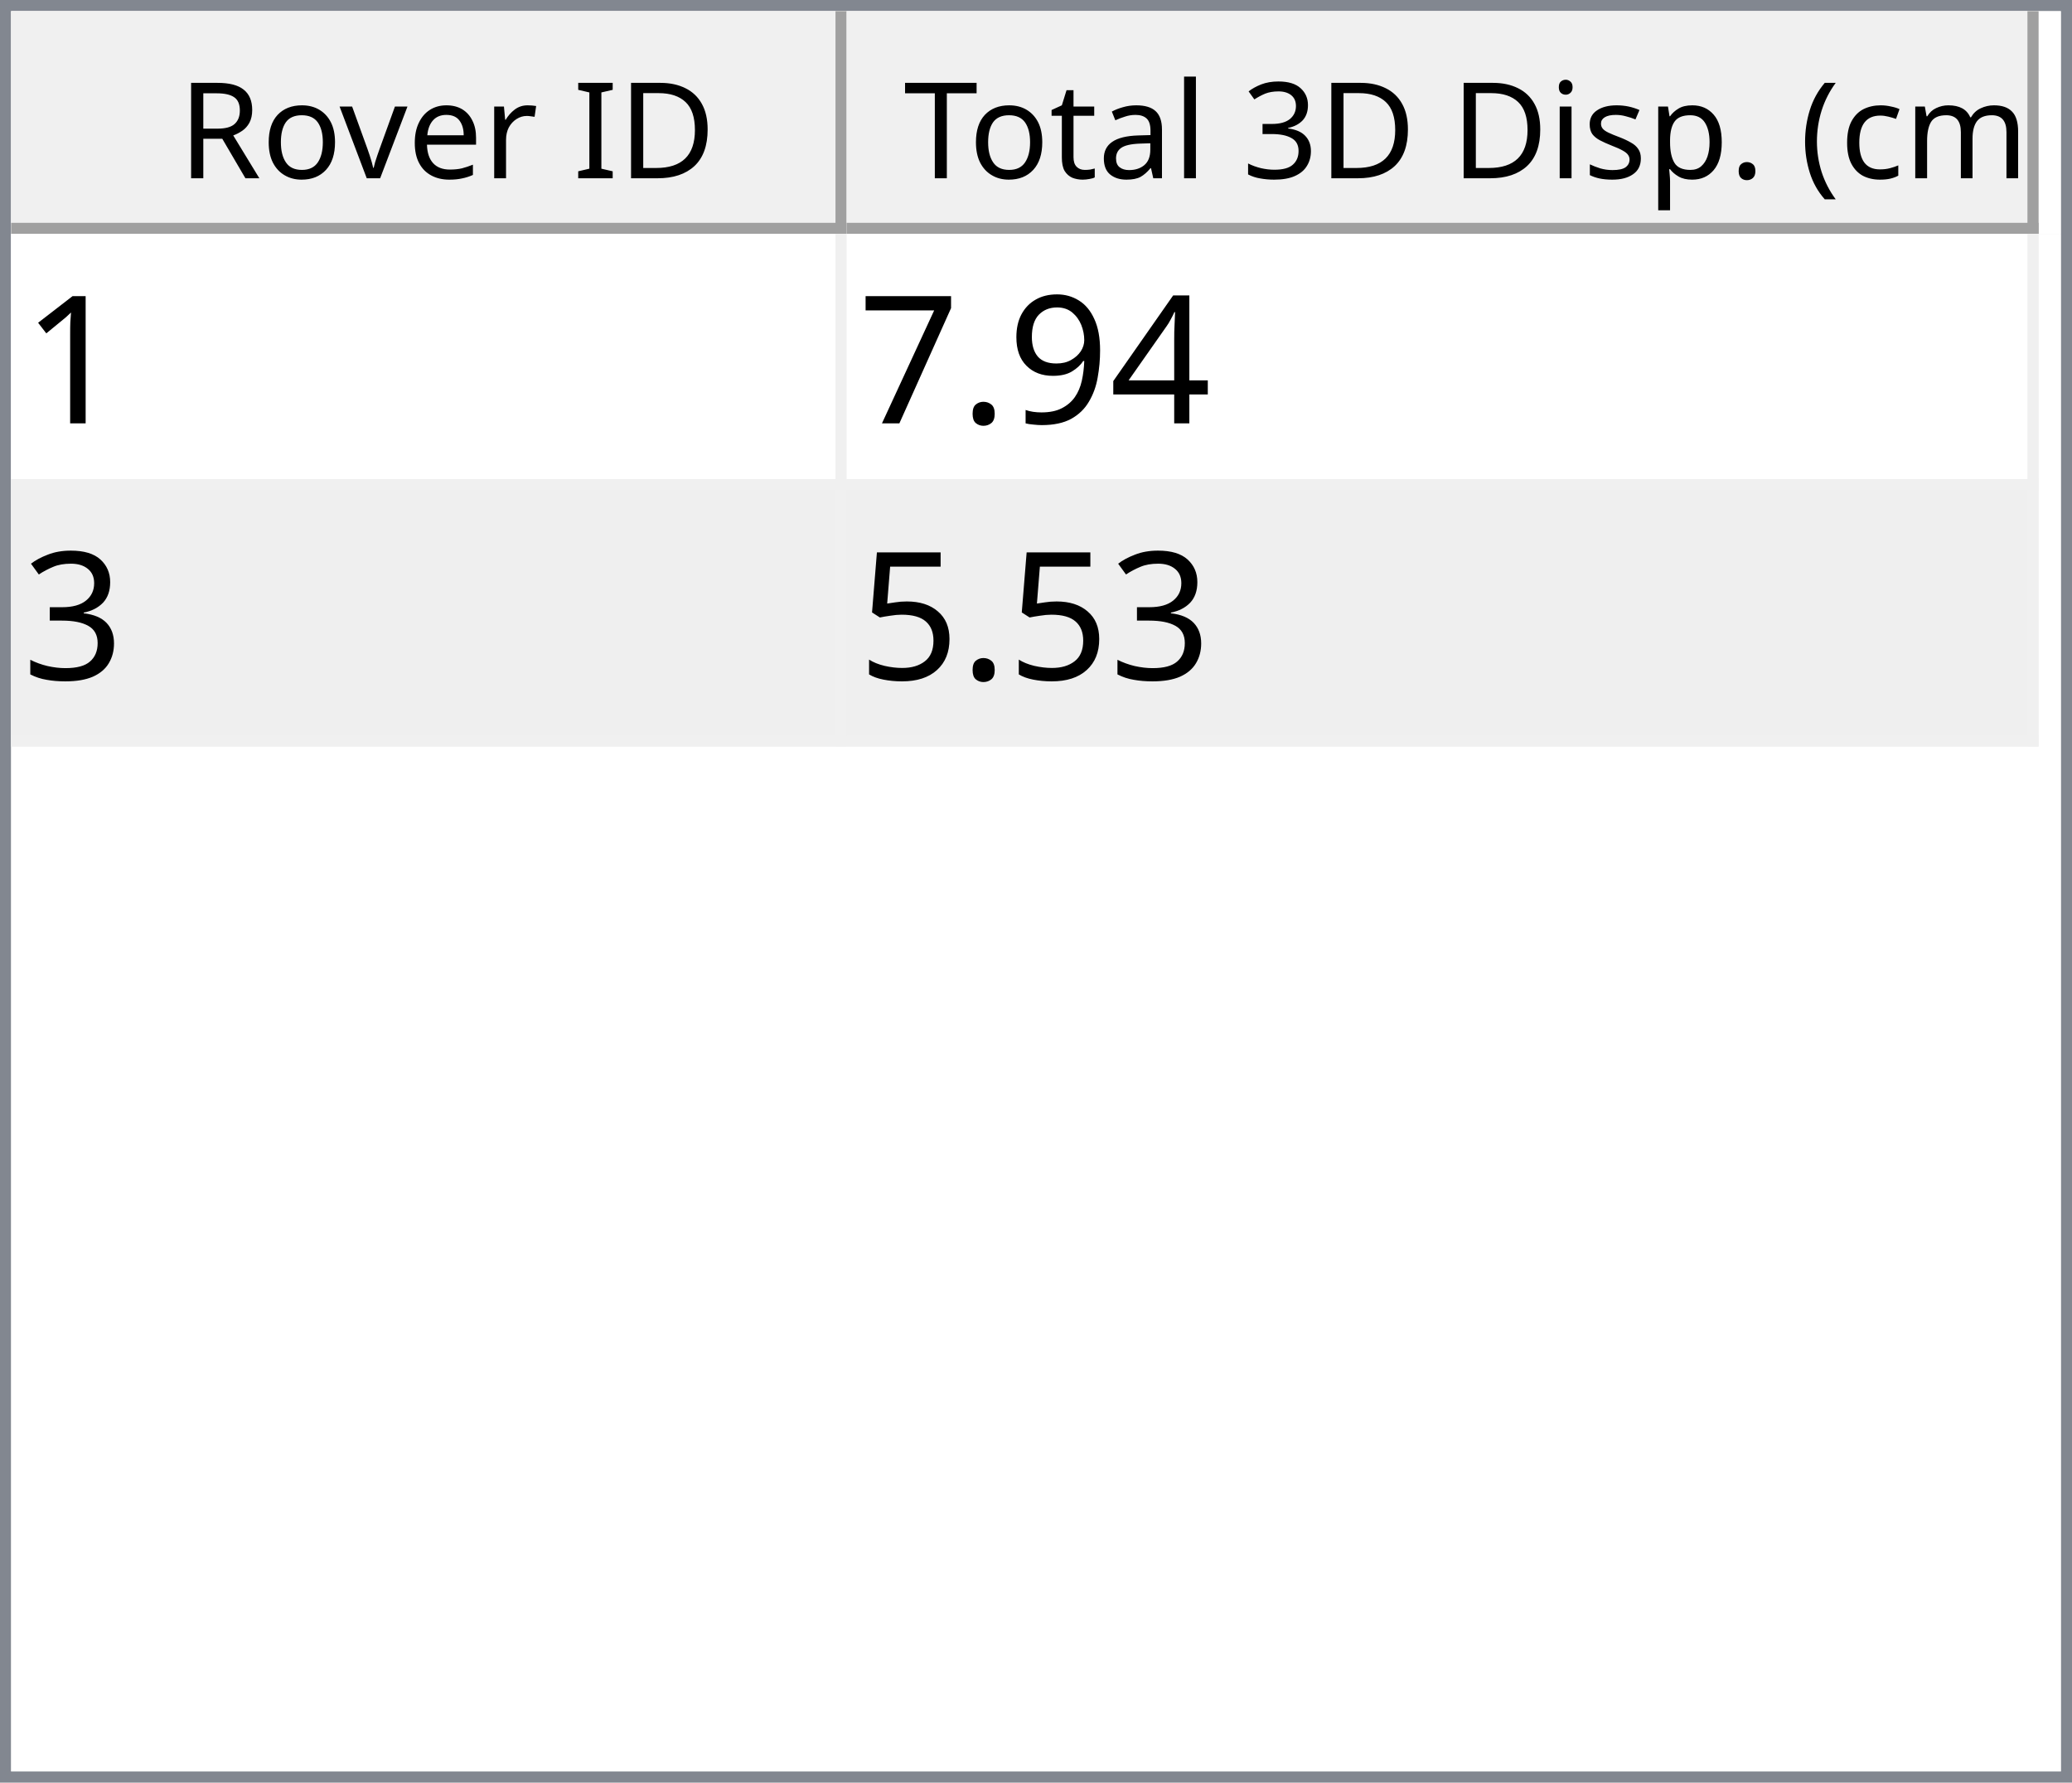
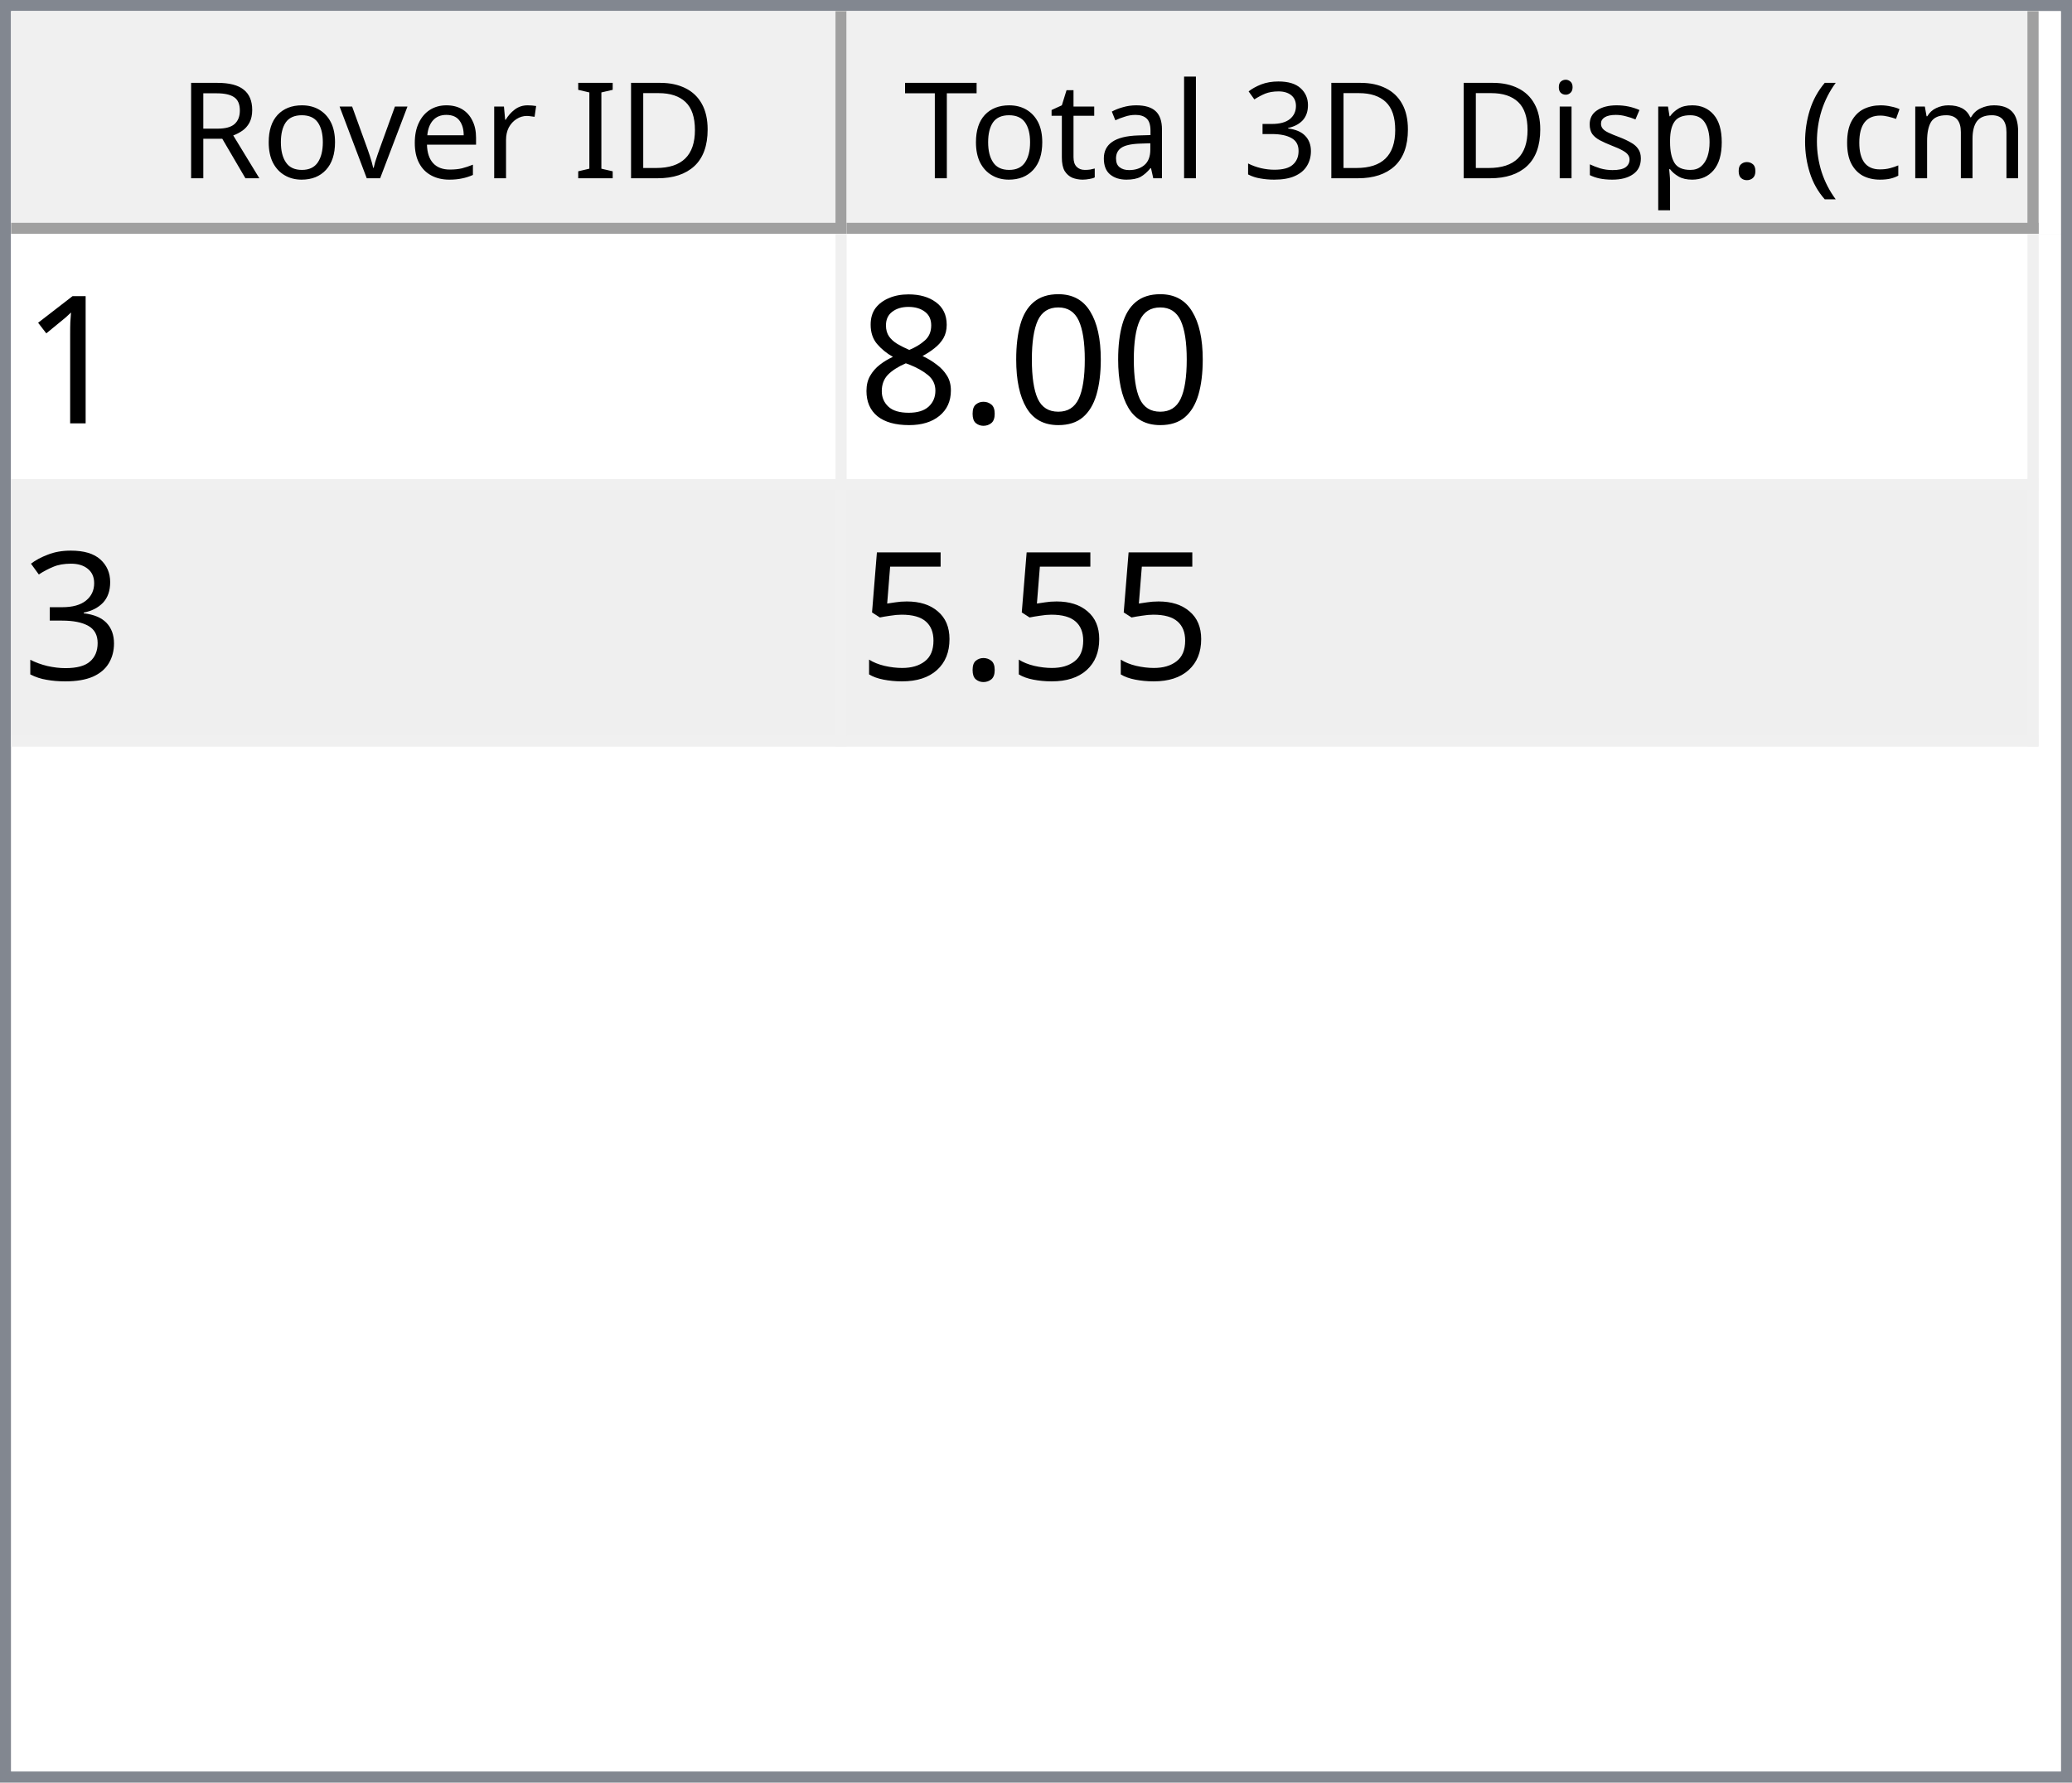
<svg xmlns="http://www.w3.org/2000/svg" style="fill-opacity:1; color-rendering:auto; color-interpolation:auto; text-rendering:auto; stroke:black; stroke-linecap:square; stroke-miterlimit:10; shape-rendering:auto; stroke-opacity:1; fill:black; stroke-dasharray:none; font-weight:normal; stroke-width:1; font-family:'Dialog'; font-style:normal; stroke-linejoin:miter; font-size:12px; stroke-dashoffset:0; image-rendering:auto;" width="186" height="160">
  <defs id="genericDefs" />
  <g>
    <defs id="defs1">
      <clipPath clipPathUnits="userSpaceOnUse" id="clipPath1">
        <path d="M0 0 L186 0 L186 160 L0 160 L0 0 Z" />
      </clipPath>
      <clipPath clipPathUnits="userSpaceOnUse" id="clipPath2">
        <path d="M0 0 L0 160 L186 160 L186 0 Z" />
      </clipPath>
      <clipPath clipPathUnits="userSpaceOnUse" id="clipPath3">
        <path d="M0 0 L0 20 L184 20 L184 0 Z" />
      </clipPath>
      <clipPath clipPathUnits="userSpaceOnUse" id="clipPath4">
        <path d="M0 0 L0 20 L75 20 L75 0 Z" />
      </clipPath>
      <clipPath clipPathUnits="userSpaceOnUse" id="clipPath5">
        <path d="M1 1 L1 19 L74 19 L74 1 Z" />
      </clipPath>
      <clipPath clipPathUnits="userSpaceOnUse" id="clipPath6">
        <path d="M0 0 L0 18 L73 18 L73 0 Z" />
      </clipPath>
      <clipPath clipPathUnits="userSpaceOnUse" id="clipPath7">
        <path d="M-0.5 -0.5 L-0.5 19.5 L74.5 19.5 L74.5 -0.5 Z" />
      </clipPath>
      <clipPath clipPathUnits="userSpaceOnUse" id="clipPath8">
        <path d="M0 0 L0 20 L107 20 L107 0 Z" />
      </clipPath>
      <clipPath clipPathUnits="userSpaceOnUse" id="clipPath9">
        <path d="M1 1 L1 19 L106 19 L106 1 Z" />
      </clipPath>
      <clipPath clipPathUnits="userSpaceOnUse" id="clipPath10">
        <path d="M0 0 L0 18 L105 18 L105 0 Z" />
      </clipPath>
      <clipPath clipPathUnits="userSpaceOnUse" id="clipPath11">
        <path d="M-0.5 -0.5 L-0.5 19.5 L106.5 19.5 L106.5 -0.5 Z" />
      </clipPath>
      <clipPath clipPathUnits="userSpaceOnUse" id="clipPath12">
        <path d="M0 0 L0 138 L184 138 L184 0 Z" />
      </clipPath>
      <clipPath clipPathUnits="userSpaceOnUse" id="clipPath13">
        <path d="M0 0 L0 46 L182 46 L182 0 Z" />
      </clipPath>
      <clipPath clipPathUnits="userSpaceOnUse" id="clipPath14">
        <path d="M-0.5 -0.5 L-0.5 45.5 L181.5 45.5 L181.5 -0.5 Z" />
      </clipPath>
      <clipPath clipPathUnits="userSpaceOnUse" id="clipPath15">
        <path d="M0 0 L0 22 L74 22 L74 0 Z" />
      </clipPath>
      <clipPath clipPathUnits="userSpaceOnUse" id="clipPath16">
        <path d="M0 0 L0 22 L106 22 L106 0 Z" />
      </clipPath>
      <font horiz-adv-x="64.551" id="font1">
        <font-face ascent="107.91" descent="25.098" units-per-em="100" style="font-style:normal; font-family:Segoe UI; font-weight:normal;" />
        <missing-glyph horiz-adv-x="64.551" d="M8.109 0 L8.109 68.266 L56.453 68.266 L56.453 0 L8.109 0 ZM15.328 7.234 L49.219 7.234 L49.219 61.031 L15.328 61.031 L15.328 7.234 Z" />
        <glyph unicode="D" horiz-adv-x="70.117" d="M9.188 0 L9.188 70.016 L28.516 70.016 Q65.531 70.016 65.531 35.891 Q65.531 19.672 55.25 9.836 Q44.969 0 27.734 0 L9.188 0 ZM17.391 62.594 L17.391 7.422 L27.828 7.422 Q41.609 7.422 49.273 14.797 Q56.938 22.172 56.938 35.688 Q56.938 62.594 28.328 62.594 L17.391 62.594 Z" />
        <glyph unicode="I" horiz-adv-x="26.611" d="M17.391 0 L9.188 0 L9.188 70.016 L17.391 70.016 L17.391 0 Z" />
        <glyph unicode=" " horiz-adv-x="27.393" d="" />
        <glyph unicode="r" horiz-adv-x="34.766" d="M34.188 41.891 Q32.078 43.5 28.125 43.5 Q23 43.5 19.555 38.672 Q16.109 33.844 16.109 25.484 L16.109 0 L8.109 0 L8.109 50 L16.109 50 L16.109 39.703 L16.312 39.703 Q18.016 44.969 21.531 47.922 Q25.047 50.875 29.391 50.875 Q32.516 50.875 34.188 50.203 L34.188 41.891 Z" />
        <glyph unicode="e" horiz-adv-x="52.295" d="M48.297 23 L12.984 23 Q13.188 14.656 17.484 10.109 Q21.781 5.562 29.297 5.562 Q37.75 5.562 44.828 11.141 L44.828 3.609 Q38.234 -1.172 27.391 -1.172 Q16.797 -1.172 10.742 5.641 Q4.688 12.453 4.688 24.812 Q4.688 36.469 11.305 43.82 Q17.922 51.172 27.734 51.172 Q37.547 51.172 42.922 44.828 Q48.297 38.484 48.297 27.203 L48.297 23 ZM40.094 29.781 Q40.047 36.719 36.75 40.578 Q33.453 44.438 27.594 44.438 Q21.922 44.438 17.969 40.383 Q14.016 36.328 13.094 29.781 L40.094 29.781 Z" />
        <glyph unicode="v" horiz-adv-x="47.9" d="M47.406 50 L27.484 0 L19.625 0 L0.688 50 L9.469 50 L22.172 13.672 Q23.578 9.672 23.922 6.688 L24.125 6.688 Q24.609 10.453 25.688 13.484 L38.969 50 L47.406 50 Z" />
        <glyph unicode="o" horiz-adv-x="58.594" d="M29 -1.172 Q17.922 -1.172 11.305 5.836 Q4.688 12.844 4.688 24.422 Q4.688 37.016 11.57 44.094 Q18.453 51.172 30.172 51.172 Q41.359 51.172 47.633 44.289 Q53.906 37.406 53.906 25.203 Q53.906 13.234 47.141 6.031 Q40.375 -1.172 29 -1.172 ZM29.594 44.438 Q21.875 44.438 17.383 39.188 Q12.891 33.938 12.891 24.703 Q12.891 15.828 17.43 10.695 Q21.969 5.562 29.594 5.562 Q37.359 5.562 41.531 10.594 Q45.703 15.625 45.703 24.906 Q45.703 34.281 41.531 39.359 Q37.359 44.438 29.594 44.438 Z" />
        <glyph unicode="R" horiz-adv-x="59.814" d="M59.375 0 L49.609 0 L37.891 19.625 Q36.281 22.359 34.766 24.289 Q33.25 26.219 31.664 27.438 Q30.078 28.656 28.25 29.219 Q26.422 29.781 24.125 29.781 L17.391 29.781 L17.391 0 L9.188 0 L9.188 70.016 L30.078 70.016 Q34.672 70.016 38.555 68.867 Q42.438 67.719 45.289 65.375 Q48.141 63.031 49.758 59.547 Q51.375 56.062 51.375 51.375 Q51.375 47.703 50.273 44.656 Q49.172 41.609 47.148 39.211 Q45.125 36.812 42.266 35.133 Q39.406 33.453 35.844 32.516 L35.844 32.328 Q37.594 31.547 38.891 30.547 Q40.188 29.547 41.359 28.18 Q42.531 26.812 43.68 25.078 Q44.828 23.344 46.234 21.047 L59.375 0 ZM17.391 62.594 L17.391 37.203 L28.516 37.203 Q31.594 37.203 34.203 38.133 Q36.812 39.062 38.719 40.797 Q40.625 42.531 41.703 45.047 Q42.781 47.562 42.781 50.688 Q42.781 56.297 39.141 59.445 Q35.5 62.594 28.609 62.594 L17.391 62.594 Z" />
        <glyph unicode=")" horiz-adv-x="30.176" d="M8.297 -15.922 L1.172 -15.922 Q16.406 2.344 16.406 26.812 Q16.406 51.469 1.078 70.016 L8.297 70.016 Q23.531 52.156 23.531 26.703 Q23.531 1.375 8.297 -15.922 Z" />
        <glyph unicode="m" horiz-adv-x="86.133" d="M79.109 0 L71.094 0 L71.094 28.719 Q71.094 37.016 68.531 40.727 Q65.969 44.438 59.906 44.438 Q54.781 44.438 51.195 39.75 Q47.609 35.062 47.609 28.516 L47.609 0 L39.594 0 L39.594 29.688 Q39.594 44.438 28.219 44.438 Q22.953 44.438 19.531 40.016 Q16.109 35.594 16.109 28.516 L16.109 0 L8.109 0 L8.109 50 L16.109 50 L16.109 42.094 L16.312 42.094 Q21.625 51.172 31.844 51.172 Q36.969 51.172 40.773 48.312 Q44.578 45.453 46 40.828 Q51.562 51.172 62.594 51.172 Q79.109 51.172 79.109 30.812 L79.109 0 Z" />
        <glyph unicode="c" horiz-adv-x="46.191" d="M42.188 2.297 Q36.422 -1.172 28.516 -1.172 Q17.828 -1.172 11.258 5.789 Q4.688 12.75 4.688 23.828 Q4.688 36.188 11.766 43.68 Q18.844 51.172 30.672 51.172 Q37.25 51.172 42.281 48.734 L42.281 40.531 Q36.719 44.438 30.375 44.438 Q22.703 44.438 17.797 38.945 Q12.891 33.453 12.891 24.516 Q12.891 15.719 17.508 10.641 Q22.125 5.562 29.891 5.562 Q36.422 5.562 42.188 9.906 L42.188 2.297 Z" />
        <glyph unicode="(" horiz-adv-x="30.176" d="M29.109 -15.922 L21.969 -15.922 Q6.844 1.375 6.844 26.703 Q6.844 52.156 21.969 70.016 L29.203 70.016 Q13.875 51.469 13.875 26.812 Q13.875 2.344 29.109 -15.922 Z" />
        <glyph unicode="." horiz-adv-x="21.68" d="M10.891 -1.078 Q8.641 -1.078 7.055 0.539 Q5.469 2.156 5.469 4.391 Q5.469 6.641 7.055 8.273 Q8.641 9.906 10.891 9.906 Q13.188 9.906 14.797 8.273 Q16.406 6.641 16.406 4.391 Q16.406 2.156 14.797 0.539 Q13.188 -1.078 10.891 -1.078 Z" />
        <glyph unicode="p" horiz-adv-x="58.789" d="M16.312 7.234 L16.109 7.234 L16.109 -23 L8.109 -23 L8.109 50 L16.109 50 L16.109 41.219 L16.312 41.219 Q22.219 51.172 33.594 51.172 Q43.266 51.172 48.688 44.461 Q54.109 37.75 54.109 26.469 Q54.109 13.922 48 6.375 Q41.891 -1.172 31.297 -1.172 Q21.578 -1.172 16.312 7.234 ZM16.109 27.391 L16.109 20.406 Q16.109 14.203 20.141 9.883 Q24.172 5.562 30.375 5.562 Q37.641 5.562 41.773 11.133 Q45.906 16.703 45.906 26.609 Q45.906 34.969 42.047 39.703 Q38.188 44.438 31.594 44.438 Q24.609 44.438 20.359 39.578 Q16.109 34.719 16.109 27.391 Z" />
        <glyph unicode="s" horiz-adv-x="42.432" d="M5.078 1.812 L5.078 10.406 Q11.625 5.562 19.484 5.562 Q30.031 5.562 30.031 12.594 Q30.031 14.594 29.125 15.992 Q28.219 17.391 26.68 18.461 Q25.141 19.531 23.07 20.383 Q21 21.234 18.609 22.172 Q15.281 23.484 12.766 24.828 Q10.25 26.172 8.57 27.859 Q6.891 29.547 6.031 31.695 Q5.172 33.844 5.172 36.719 Q5.172 40.234 6.789 42.945 Q8.406 45.656 11.086 47.484 Q13.766 49.312 17.211 50.242 Q20.656 51.172 24.312 51.172 Q30.812 51.172 35.938 48.922 L35.938 40.828 Q30.422 44.438 23.25 44.438 Q21 44.438 19.195 43.922 Q17.391 43.406 16.094 42.477 Q14.797 41.547 14.086 40.258 Q13.375 38.969 13.375 37.406 Q13.375 35.453 14.086 34.133 Q14.797 32.812 16.164 31.789 Q17.531 30.766 19.484 29.938 Q21.438 29.109 23.922 28.125 Q27.25 26.859 29.883 25.516 Q32.516 24.172 34.375 22.484 Q36.234 20.797 37.234 18.602 Q38.234 16.406 38.234 13.375 Q38.234 9.672 36.602 6.938 Q34.969 4.203 32.234 2.398 Q29.5 0.594 25.93 -0.289 Q22.359 -1.172 18.453 -1.172 Q10.75 -1.172 5.078 1.812 Z" />
        <glyph unicode="i" horiz-adv-x="24.219" d="M12.203 62.703 Q10.062 62.703 8.547 64.164 Q7.031 65.625 7.031 67.875 Q7.031 70.125 8.547 71.609 Q10.062 73.094 12.203 73.094 Q14.406 73.094 15.945 71.609 Q17.484 70.125 17.484 67.875 Q17.484 65.719 15.945 64.211 Q14.406 62.703 12.203 62.703 ZM16.109 0 L8.109 0 L8.109 50 L16.109 50 L16.109 0 Z" />
        <glyph unicode="3" horiz-adv-x="53.906" d="M46.531 19.828 Q46.531 15.094 44.75 11.211 Q42.969 7.328 39.719 4.57 Q36.469 1.812 31.93 0.297 Q27.391 -1.219 21.922 -1.219 Q11.922 -1.219 6 2.594 L6 11.188 Q13.094 5.609 22.219 5.609 Q25.875 5.609 28.828 6.539 Q31.781 7.469 33.906 9.227 Q36.031 10.984 37.18 13.477 Q38.328 15.969 38.328 19.094 Q38.328 32.812 18.797 32.812 L12.984 32.812 L12.984 39.594 L18.5 39.594 Q35.797 39.594 35.797 52.484 Q35.797 64.406 22.609 64.406 Q15.188 64.406 8.688 59.422 L8.688 67.188 Q15.375 71.188 24.609 71.188 Q29 71.188 32.57 69.969 Q36.141 68.75 38.68 66.555 Q41.219 64.359 42.609 61.281 Q44 58.203 44 54.5 Q44 40.672 30.031 36.719 L30.031 36.531 Q33.594 36.141 36.625 34.797 Q39.656 33.453 41.852 31.305 Q44.047 29.156 45.289 26.25 Q46.531 23.344 46.531 19.828 Z" />
        <glyph unicode="l" horiz-adv-x="24.219" d="M16.109 0 L8.109 0 L8.109 74.031 L16.109 74.031 L16.109 0 Z" />
        <glyph unicode="a" horiz-adv-x="50.879" d="M43.891 0 L35.891 0 L35.891 7.812 L35.688 7.812 Q30.469 -1.172 20.312 -1.172 Q12.844 -1.172 8.617 2.781 Q4.391 6.734 4.391 13.281 Q4.391 27.297 20.906 29.594 L35.891 31.688 Q35.891 44.438 25.594 44.438 Q16.547 44.438 9.281 38.281 L9.281 46.484 Q16.656 51.172 26.266 51.172 Q43.891 51.172 43.891 32.516 L43.891 0 ZM35.891 25.297 L23.828 23.641 Q18.266 22.859 15.43 20.875 Q12.594 18.891 12.594 13.875 Q12.594 10.203 15.211 7.883 Q17.828 5.562 22.172 5.562 Q28.125 5.562 32.008 9.742 Q35.891 13.922 35.891 20.312 L35.891 25.297 Z" />
        <glyph unicode="t" horiz-adv-x="33.887" d="M31.297 0.484 Q28.469 -1.078 23.828 -1.078 Q10.688 -1.078 10.688 13.578 L10.688 43.172 L2.094 43.172 L2.094 50 L10.688 50 L10.688 62.203 L18.703 64.797 L18.703 50 L31.297 50 L31.297 43.172 L18.703 43.172 L18.703 14.984 Q18.703 9.969 20.414 7.82 Q22.125 5.672 26.078 5.672 Q29.109 5.672 31.297 7.328 L31.297 0.484 Z" />
        <glyph unicode="T" horiz-adv-x="52.393" d="M50.594 62.594 L30.375 62.594 L30.375 0 L22.172 0 L22.172 62.594 L2 62.594 L2 70.016 L50.594 70.016 L50.594 62.594 Z" />
      </font>
      <font horiz-adv-x="75.0" id="font2">
        <font-face ascent="100.537" descent="21.973" units-per-em="100" style="font-style:normal; font-family:sans-serif; font-weight:normal;" />
        <missing-glyph horiz-adv-x="75.0" d="M12.5 0 L12.5 62.5 L62.5 62.5 L62.5 0 L12.5 0 ZM14.062 1.562 L60.938 1.562 L60.938 60.938 L14.062 60.938 L14.062 1.562 Z" />
        <glyph unicode="1" horiz-adv-x="55.615" d="M37.25 0 L28.469 0 L28.469 56 Q25.297 52.984 20.141 49.953 Q14.984 46.922 10.891 45.406 L10.891 53.906 Q18.266 57.375 23.781 62.305 Q29.297 67.234 31.594 71.875 L37.25 71.875 L37.25 0 Z" />
-         <glyph unicode="4" horiz-adv-x="55.615" d="M32.328 0 L32.328 17.141 L1.266 17.141 L1.266 25.203 L33.938 71.578 L41.109 71.578 L41.109 25.203 L50.781 25.203 L50.781 17.141 L41.109 17.141 L41.109 0 L32.328 0 ZM32.328 25.203 L32.328 57.469 L9.906 25.203 L32.328 25.203 Z" />
-         <glyph unicode="9" horiz-adv-x="55.615" d="M5.469 16.547 L13.922 17.328 Q14.984 11.375 18.016 8.688 Q21.047 6 25.781 6 Q29.828 6 32.883 7.859 Q35.938 9.719 37.891 12.82 Q39.844 15.922 41.164 21.195 Q42.484 26.469 42.484 31.938 Q42.484 32.516 42.438 33.688 Q39.797 29.5 35.234 26.883 Q30.672 24.266 25.344 24.266 Q16.453 24.266 10.305 30.711 Q4.156 37.156 4.156 47.703 Q4.156 58.594 10.578 65.234 Q17 71.875 26.656 71.875 Q33.641 71.875 39.43 68.117 Q45.219 64.359 48.219 57.398 Q51.219 50.438 51.219 37.25 Q51.219 23.531 48.242 15.406 Q45.266 7.281 39.383 3.031 Q33.5 -1.219 25.594 -1.219 Q17.188 -1.219 11.867 3.445 Q6.547 8.109 5.469 16.547 ZM41.453 48.141 Q41.453 55.719 37.43 60.156 Q33.406 64.594 27.734 64.594 Q21.875 64.594 17.531 59.812 Q13.188 55.031 13.188 47.406 Q13.188 40.578 17.312 36.305 Q21.438 32.031 27.484 32.031 Q33.594 32.031 37.523 36.305 Q41.453 40.578 41.453 48.141 Z" />
+         <glyph unicode="0" horiz-adv-x="55.615" d="M4.156 35.297 Q4.156 48 6.766 55.742 Q9.375 63.484 14.523 67.68 Q19.672 71.875 27.484 71.875 Q33.25 71.875 37.594 69.555 Q41.938 67.234 44.773 62.867 Q47.609 58.5 49.219 52.227 Q50.828 45.953 50.828 35.297 Q50.828 22.703 48.242 14.969 Q45.656 7.234 40.508 3.008 Q35.359 -1.219 27.484 -1.219 Q17.141 -1.219 11.234 6.203 Q4.156 15.141 4.156 35.297 ZM13.188 35.297 Q13.188 17.672 17.312 11.836 Q21.438 6 27.484 6 Q33.547 6 37.672 11.859 Q41.797 17.719 41.797 35.297 Q41.797 52.984 37.672 58.789 Q33.547 64.594 27.391 64.594 Q21.344 64.594 17.719 59.469 Q13.188 52.938 13.188 35.297 Z" />
        <glyph unicode="." horiz-adv-x="27.783" d="M9.078 0 L9.078 10.016 L19.094 10.016 L19.094 0 L9.078 0 Z" />
-         <glyph unicode="7" horiz-adv-x="55.615" d="M4.734 62.203 L4.734 70.656 L51.078 70.656 L51.078 63.812 Q44.234 56.547 37.523 44.484 Q30.812 32.422 27.156 19.672 Q24.516 10.688 23.781 0 L14.75 0 Q14.891 8.453 18.062 20.414 Q21.234 32.375 27.172 43.484 Q33.109 54.594 39.797 62.203 L4.734 62.203 Z" />
+         <glyph unicode="8" horiz-adv-x="55.615" d="M17.672 38.812 Q12.203 40.828 9.57 44.539 Q6.938 48.25 6.938 53.422 Q6.938 61.234 12.555 66.555 Q18.172 71.875 27.484 71.875 Q36.859 71.875 42.578 66.43 Q48.297 60.984 48.297 53.172 Q48.297 48.188 45.68 44.508 Q43.062 40.828 37.75 38.812 Q44.344 36.672 47.781 31.883 Q51.219 27.094 51.219 20.453 Q51.219 11.281 44.727 5.031 Q38.234 -1.219 27.641 -1.219 Q17.047 -1.219 10.547 5.055 Q4.047 11.328 4.047 20.703 Q4.047 27.688 7.594 32.398 Q11.141 37.109 17.672 38.812 ZM15.922 53.719 Q15.922 48.641 19.195 45.414 Q22.469 42.188 27.688 42.188 Q32.766 42.188 36.016 45.383 Q39.266 48.578 39.266 53.219 Q39.266 58.062 35.914 61.359 Q32.562 64.656 27.594 64.656 Q22.562 64.656 19.242 61.43 Q15.922 58.203 15.922 53.719 ZM13.094 20.656 Q13.094 16.891 14.875 13.375 Q16.656 9.859 20.172 7.93 Q23.688 6 27.734 6 Q34.031 6 38.133 10.055 Q42.234 14.109 42.234 20.359 Q42.234 26.703 38.016 30.859 Q33.797 35.016 27.438 35.016 Q21.234 35.016 17.164 30.914 Q13.094 26.812 13.094 20.656 Z" />
        <glyph unicode="3" horiz-adv-x="55.615" d="M4.203 18.891 L12.984 20.062 Q14.5 12.594 18.141 9.297 Q21.781 6 27 6 Q33.203 6 37.477 10.297 Q41.75 14.594 41.75 20.953 Q41.75 27 37.797 30.93 Q33.844 34.859 27.734 34.859 Q25.25 34.859 21.531 33.891 L22.516 41.609 Q23.391 41.5 23.922 41.5 Q29.547 41.5 34.039 44.43 Q38.531 47.359 38.531 53.469 Q38.531 58.297 35.258 61.477 Q31.984 64.656 26.812 64.656 Q21.688 64.656 18.266 61.43 Q14.844 58.203 13.875 51.766 L5.078 53.328 Q6.688 62.156 12.398 67.016 Q18.109 71.875 26.609 71.875 Q32.469 71.875 37.398 69.359 Q42.328 66.844 44.945 62.5 Q47.562 58.156 47.562 53.266 Q47.562 48.641 45.07 44.828 Q42.578 41.016 37.703 38.766 Q44.047 37.312 47.562 32.695 Q51.078 28.078 51.078 21.141 Q51.078 11.766 44.242 5.25 Q37.406 -1.266 26.953 -1.266 Q17.531 -1.266 11.305 4.352 Q5.078 9.969 4.203 18.891 Z" />
        <glyph unicode="5" horiz-adv-x="55.615" d="M4.156 18.75 L13.375 19.531 Q14.406 12.797 18.141 9.398 Q21.875 6 27.156 6 Q33.5 6 37.891 10.789 Q42.281 15.578 42.281 23.484 Q42.281 31 38.062 35.352 Q33.844 39.703 27 39.703 Q22.75 39.703 19.336 37.773 Q15.922 35.844 13.969 32.766 L5.719 33.844 L12.641 70.609 L48.25 70.609 L48.25 62.203 L19.672 62.203 L15.828 42.969 Q22.266 47.469 29.344 47.469 Q38.719 47.469 45.164 40.969 Q51.609 34.469 51.609 24.266 Q51.609 14.547 45.953 7.469 Q39.062 -1.219 27.156 -1.219 Q17.391 -1.219 11.211 4.25 Q5.031 9.719 4.156 18.75 Z" />
      </font>
    </defs>
    <g style="fill:white; stroke:white;">
      <rect x="0" y="0" width="186" style="clip-path:url(#clipPath1); stroke:none;" height="160" />
    </g>
    <g style="fill:white; text-rendering:optimizeSpeed; color-rendering:optimizeSpeed; image-rendering:optimizeSpeed; shape-rendering:crispEdges; stroke:white; color-interpolation:sRGB;">
      <rect x="0" width="186" height="160" y="0" style="stroke:none;" />
      <path style="stroke:none;" d="M0 160 L186 160 L186 0 L0 0 Z" />
    </g>
    <g style="fill:rgb(240,240,240); font-family:'Segoe UI'; stroke:rgb(240,240,240);">
      <rect x="0" y="0" width="186" style="clip-path:url(#clipPath2); stroke:none;" height="160" />
    </g>
    <g style="fill:rgb(130,135,144); font-family:'Segoe UI'; stroke:rgb(130,135,144);">
      <path d="M0 0 L186 0 L186 160 L0 160 L0 0 ZM1 1 L185 1 L185 159 L1 159 L1 1 Z" style="fill-rule:evenodd; clip-path:url(#clipPath2); stroke:none;" />
    </g>
    <g style="fill:white; font-family:'Segoe UI'; stroke:white;" transform="translate(1,1)">
      <rect x="0" y="0" width="184" style="clip-path:url(#clipPath3); stroke:none;" height="20" />
    </g>
    <g style="fill:rgb(240,240,240); font-family:'Segoe UI'; stroke:rgb(240,240,240);" transform="translate(1,1)">
      <rect x="0" y="0" width="75" style="clip-path:url(#clipPath4); stroke:none;" height="20" />
    </g>
    <g style="font-family:'Segoe UI';" transform="translate(2,2)">
      <text x="14" xml:space="preserve" y="14" style="clip-path:url(#clipPath6); stroke:none;">Rover ID</text>
    </g>
    <g style="fill:rgb(160,160,160); font-family:'Segoe UI'; stroke:rgb(160,160,160); stroke-linejoin:bevel;" transform="translate(1.5,1.5)">
      <line x1="74" x2="74" y1="0" style="fill:none; clip-path:url(#clipPath7);" y2="19" />
    </g>
    <g style="fill:rgb(160,160,160); font-family:'Segoe UI'; stroke:rgb(160,160,160); stroke-linejoin:bevel;" transform="matrix(1,0,0,1,1,1) translate(0.5,0.5)">
      <line x1="0" x2="74" y1="19" style="fill:none; clip-path:url(#clipPath7);" y2="19" />
    </g>
    <g style="fill:rgb(240,240,240); font-family:'Segoe UI'; stroke:rgb(240,240,240);" transform="translate(76,1)">
      <rect x="0" y="0" width="107" style="clip-path:url(#clipPath8); stroke:none;" height="20" />
    </g>
    <g style="font-family:'Segoe UI';" transform="translate(77,2)">
      <text x="1" xml:space="preserve" y="14" style="clip-path:url(#clipPath10); stroke:none;"> Total 3D Disp. (cm)</text>
    </g>
    <g style="fill:rgb(160,160,160); font-family:'Segoe UI'; stroke:rgb(160,160,160); stroke-linejoin:bevel;" transform="translate(76.5,1.5)">
      <line x1="106" x2="106" y1="0" style="fill:none; clip-path:url(#clipPath11);" y2="19" />
    </g>
    <g style="fill:rgb(160,160,160); font-family:'Segoe UI'; stroke:rgb(160,160,160); stroke-linejoin:bevel;" transform="matrix(1,0,0,1,76,1) translate(0.5,0.5)">
      <line x1="0" x2="106" y1="19" style="fill:none; clip-path:url(#clipPath11);" y2="19" />
    </g>
    <g style="fill:white; font-family:'Segoe UI'; stroke:white;" transform="translate(1,21)">
      <rect x="0" y="0" width="184" style="clip-path:url(#clipPath12); stroke:none;" height="138" />
    </g>
    <g style="fill:rgb(240,240,240); font-size:16px; font-family:sans-serif; stroke:rgb(240,240,240);" transform="translate(1,21)">
      <rect x="0" y="0" width="182" style="clip-path:url(#clipPath13); stroke:none;" height="46" />
      <line transform="translate(0.5,0.5)" x1="0" x2="181" y1="22" style="clip-path:url(#clipPath14); fill:none; stroke-linejoin:bevel;" y2="22" />
    </g>
    <g transform="matrix(1,0,0,1,1,21) translate(0.5,0.5)" style="fill:rgb(240,240,240); font-size:16px; font-family:sans-serif; stroke:rgb(240,240,240); stroke-linejoin:bevel;">
      <line x1="0" x2="181" y1="45" style="fill:none; clip-path:url(#clipPath14);" y2="45" />
    </g>
    <g transform="matrix(1,0,0,1,1,21) translate(0.5,0.5)" style="fill:rgb(240,240,240); font-size:16px; font-family:sans-serif; stroke:rgb(240,240,240); stroke-linejoin:bevel;">
      <line x1="74" x2="74" y1="0" style="fill:none; clip-path:url(#clipPath14);" y2="45" />
    </g>
    <g transform="matrix(1,0,0,1,1,21) translate(0.5,0.5)" style="fill:rgb(240,240,240); font-size:16px; font-family:sans-serif; stroke:rgb(240,240,240); stroke-linejoin:bevel;">
      <line x1="181" x2="181" y1="0" style="fill:none; clip-path:url(#clipPath14);" y2="45" />
    </g>
    <g style="fill:white; font-size:16px; font-family:sans-serif; stroke:white;" transform="matrix(1,0,0,1,1,21)">
      <rect x="0" y="0" width="74" style="clip-path:url(#clipPath15); stroke:none;" height="22" />
      <text x="1" y="17" style="fill:black; clip-path:url(#clipPath15); stroke:none;" xml:space="preserve">1</text>
    </g>
    <g style="fill:white; font-size:16px; font-family:sans-serif; stroke:white;" transform="matrix(1,0,0,1,1,21) translate(75,0)">
      <rect x="0" y="0" width="106" style="clip-path:url(#clipPath16); stroke:none;" height="22" />
-       <text x="1" y="17" style="fill:black; clip-path:url(#clipPath16); stroke:none;" xml:space="preserve">7.94</text>
+       <text x="1" y="17" style="fill:black; clip-path:url(#clipPath16); stroke:none;" xml:space="preserve">8.00</text>
    </g>
    <g style="fill:rgb(239,239,239); font-size:16px; font-family:sans-serif; stroke:rgb(239,239,239);" transform="matrix(1,0,0,1,1,21) translate(0,23)">
      <rect x="0" y="0" width="74" style="clip-path:url(#clipPath15); stroke:none;" height="22" />
      <text x="1" y="17" style="fill:black; clip-path:url(#clipPath15); stroke:none;" xml:space="preserve">3</text>
    </g>
    <g style="fill:rgb(239,239,239); font-size:16px; font-family:sans-serif; stroke:rgb(239,239,239);" transform="matrix(1,0,0,1,1,21) translate(75,23)">
      <rect x="0" y="0" width="106" style="clip-path:url(#clipPath16); stroke:none;" height="22" />
-       <text x="1" y="17" style="fill:black; clip-path:url(#clipPath16); stroke:none;" xml:space="preserve">5.53</text>
+       <text x="1" y="17" style="fill:black; clip-path:url(#clipPath16); stroke:none;" xml:space="preserve">5.55</text>
    </g>
  </g>
</svg>
